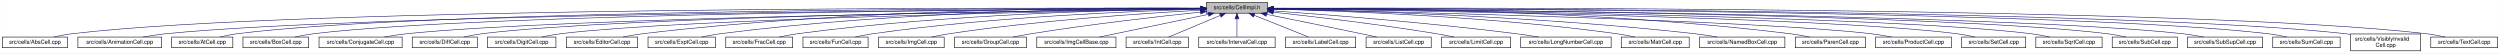
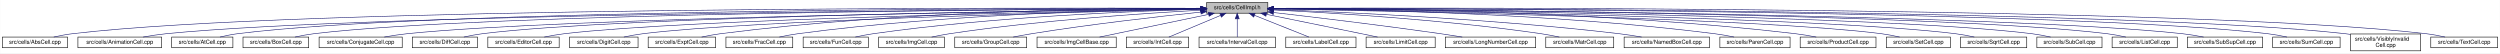
- <svg xmlns="http://www.w3.org/2000/svg" xmlns:xlink="http://www.w3.org/1999/xlink" width="4453pt" height="95pt" viewBox="0.00 0.00 4452.50 95.00">
+ <svg xmlns="http://www.w3.org/2000/svg" xmlns:xlink="http://www.w3.org/1999/xlink" width="4452pt" height="95pt" viewBox="0.00 0.00 4451.50 95.00">
  <g id="graph0" class="graph" transform="scale(1 1) rotate(0) translate(4 91)">
-     <polygon fill="white" stroke="transparent" points="-4,4 -4,-91 4448.5,-91 4448.5,4 -4,4" />
+     <polygon fill="white" stroke="transparent" points="-4,4 -4,-91 4447.5,-91 4447.5,4 -4,4" />
    <g id="node1" class="node">
      <g id="a_node1">
        <a xlink:title="Macros and types used only by cell implementations, not by cell users.">
          <polygon fill="#bfbfbf" stroke="black" points="2144.5,-67.5 2144.5,-86.5 2253.5,-86.5 2253.5,-67.5 2144.5,-67.5" />
          <text text-anchor="middle" x="2199" y="-74.5" font-family="Helvetica,sans-Serif" font-size="10.00">src/cells/CellImpl.h</text>
        </a>
      </g>
    </g>
    <g id="node2" class="node">
      <g id="a_node2">
        <a xlink:href="AbsCell_8cpp.html" target="_top" xlink:title="This file defines the class AbsCell.">
          <polygon fill="white" stroke="black" points="0,-6 0,-25 116,-25 116,-6 0,-6" />
          <text text-anchor="middle" x="58" y="-13" font-family="Helvetica,sans-Serif" font-size="10.00">src/cells/AbsCell.cpp</text>
        </a>
      </g>
    </g>
    <g id="edge1" class="edge">
      <path fill="none" stroke="midnightblue" d="M2134.12,-76.26C1828.21,-77.25 527.95,-78.53 125,-31 114.01,-29.7 102.16,-27.44 91.53,-25.07" />
      <polygon fill="midnightblue" stroke="midnightblue" points="2134.17,-79.76 2144.16,-76.23 2134.15,-72.76 2134.17,-79.76" />
    </g>
    <g id="node3" class="node">
      <g id="a_node3">
        <a xlink:href="AnimationCell_8cpp.html" target="_top" xlink:title="This file defines the class AnimationCell.">
          <polygon fill="white" stroke="black" points="134.5,-6 134.5,-25 283.5,-25 283.5,-6 134.5,-6" />
          <text text-anchor="middle" x="209" y="-13" font-family="Helvetica,sans-Serif" font-size="10.00">src/cells/AnimationCell.cpp</text>
        </a>
      </g>
    </g>
    <g id="edge2" class="edge">
      <path fill="none" stroke="midnightblue" d="M2133.81,-75.77C1842.83,-74.54 660.89,-67.37 292,-31 278.46,-29.67 263.81,-27.39 250.63,-25.03" />
      <polygon fill="midnightblue" stroke="midnightblue" points="2134.17,-79.27 2144.19,-75.81 2134.2,-72.27 2134.17,-79.27" />
    </g>
    <g id="node4" class="node">
      <g id="a_node4">
        <a xlink:href="AtCell_8cpp.html" target="_top" xlink:title="This file defines the class AtCell.">
          <polygon fill="white" stroke="black" points="301.5,-6 301.5,-25 410.5,-25 410.5,-6 301.5,-6" />
          <text text-anchor="middle" x="356" y="-13" font-family="Helvetica,sans-Serif" font-size="10.00">src/cells/AtCell.cpp</text>
        </a>
      </g>
    </g>
    <g id="edge3" class="edge">
      <path fill="none" stroke="midnightblue" d="M2134.04,-76.11C1855.48,-76.29 760.59,-74.18 419,-31 408.64,-29.69 397.5,-27.42 387.5,-25.06" />
      <polygon fill="midnightblue" stroke="midnightblue" points="2134.38,-79.6 2144.38,-76.1 2134.38,-72.6 2134.38,-79.6" />
    </g>
    <g id="node5" class="node">
      <g id="a_node5">
        <a xlink:href="BoxCell_8cpp.html" target="_top" xlink:title="This file defines the class BoxCell.">
          <polygon fill="white" stroke="black" points="428.5,-6 428.5,-25 545.5,-25 545.5,-6 428.5,-6" />
          <text text-anchor="middle" x="487" y="-13" font-family="Helvetica,sans-Serif" font-size="10.00">src/cells/BoxCell.cpp</text>
        </a>
      </g>
    </g>
    <g id="edge4" class="edge">
      <path fill="none" stroke="midnightblue" d="M2134.28,-75.81C1869.63,-74.78 868.87,-68.44 555,-31 543.85,-29.67 531.83,-27.39 521.04,-25.03" />
      <polygon fill="midnightblue" stroke="midnightblue" points="2134.48,-79.31 2144.49,-75.85 2134.51,-72.31 2134.48,-79.31" />
    </g>
    <g id="node6" class="node">
      <g id="a_node6">
        <a xlink:href="ConjugateCell_8cpp.html" target="_top" xlink:title="This file defines the class ConjugateCell.">
          <polygon fill="white" stroke="black" points="564,-6 564,-25 712,-25 712,-6 564,-6" />
          <text text-anchor="middle" x="638" y="-13" font-family="Helvetica,sans-Serif" font-size="10.00">src/cells/ConjugateCell.cpp</text>
        </a>
      </g>
    </g>
    <g id="edge5" class="edge">
      <path fill="none" stroke="midnightblue" d="M2134.02,-75.25C1886.3,-72.22 1001.1,-59.58 721,-31 707.61,-29.63 693.13,-27.38 680.06,-25.05" />
      <polygon fill="midnightblue" stroke="midnightblue" points="2134.25,-78.76 2144.29,-75.38 2134.33,-71.76 2134.25,-78.76" />
    </g>
    <g id="node7" class="node">
      <g id="a_node7">
        <a xlink:href="DiffCell_8cpp.html" target="_top" xlink:title="This file defines the class DiffCell.">
          <polygon fill="white" stroke="black" points="730,-6 730,-25 846,-25 846,-6 730,-6" />
          <text text-anchor="middle" x="788" y="-13" font-family="Helvetica,sans-Serif" font-size="10.00">src/cells/DiffCell.cpp</text>
        </a>
      </g>
    </g>
    <g id="edge6" class="edge">
      <path fill="none" stroke="midnightblue" d="M2134.15,-75.37C1901.17,-72.88 1107,-62.23 855,-31 844.13,-29.65 832.42,-27.4 821.88,-25.07" />
      <polygon fill="midnightblue" stroke="midnightblue" points="2134.45,-78.88 2144.49,-75.48 2134.53,-71.88 2134.45,-78.88" />
    </g>
    <g id="node8" class="node">
      <g id="a_node8">
-         <a xlink:href="DigitCell_8cpp.html" target="_top" xlink:title="This file defines the class DigitCell.">
-           <polygon fill="white" stroke="black" points="864,-6 864,-25 986,-25 986,-6 864,-6" />
-           <text text-anchor="middle" x="925" y="-13" font-family="Helvetica,sans-Serif" font-size="10.00">src/cells/DigitCell.cpp</text>
+         <a xlink:href="EditorCell_8cpp.html" target="_top" xlink:title="This file defines the class EditorCell.">
+           <polygon fill="white" stroke="black" points="864.5,-6 864.5,-25 991.5,-25 991.5,-6 864.5,-6" />
+           <text text-anchor="middle" x="928" y="-13" font-family="Helvetica,sans-Serif" font-size="10.00">src/cells/EditorCell.cpp</text>
        </a>
      </g>
    </g>
    <g id="edge7" class="edge">
-       <path fill="none" stroke="midnightblue" d="M2134.1,-75C1917.19,-71.45 1218.46,-58.13 995,-31 983.67,-29.62 971.44,-27.36 960.42,-25.03" />
-       <polygon fill="midnightblue" stroke="midnightblue" points="2134.31,-78.51 2144.37,-75.17 2134.43,-71.51 2134.31,-78.51" />
+       <path fill="none" stroke="midnightblue" d="M2134.06,-74.92C1917.83,-71.11 1223.32,-57.09 1001,-31 989.19,-29.61 976.44,-27.35 964.96,-25.02" />
+       <polygon fill="midnightblue" stroke="midnightblue" points="2134.24,-78.42 2144.3,-75.1 2134.36,-71.42 2134.24,-78.42" />
    </g>
    <g id="node9" class="node">
      <g id="a_node9">
-         <a xlink:href="EditorCell_8cpp.html" target="_top" xlink:title="This file defines the class EditorCell.">
-           <polygon fill="white" stroke="black" points="1004.5,-6 1004.5,-25 1131.5,-25 1131.5,-6 1004.5,-6" />
-           <text text-anchor="middle" x="1068" y="-13" font-family="Helvetica,sans-Serif" font-size="10.00">src/cells/EditorCell.cpp</text>
+         <a xlink:href="DigitCell_8cpp.html" target="_top" xlink:title="This file defines the class DigitCell.">
+           <polygon fill="white" stroke="black" points="1010,-6 1010,-25 1132,-25 1132,-6 1010,-6" />
+           <text text-anchor="middle" x="1071" y="-13" font-family="Helvetica,sans-Serif" font-size="10.00">src/cells/DigitCell.cpp</text>
        </a>
      </g>
    </g>
    <g id="edge8" class="edge">
-       <path fill="none" stroke="midnightblue" d="M2134.21,-76.69C1968.36,-77.73 1515.13,-75.84 1141,-31 1129.33,-29.6 1116.73,-27.36 1105.34,-25.06" />
-       <polygon fill="midnightblue" stroke="midnightblue" points="2134.28,-80.19 2144.25,-76.63 2134.23,-73.19 2134.28,-80.19" />
+       <path fill="none" stroke="midnightblue" d="M2134.34,-74.62C1935.49,-70.17 1334.79,-55.03 1141,-31 1129.79,-29.61 1117.71,-27.38 1106.79,-25.07" />
+       <polygon fill="midnightblue" stroke="midnightblue" points="2134.26,-78.12 2144.34,-74.84 2134.42,-71.12 2134.26,-78.12" />
    </g>
    <g id="node10" class="node">
      <g id="a_node10">
        <a xlink:href="ExptCell_8cpp.html" target="_top" xlink:title="This file defines the class ExptCell.">
          <polygon fill="white" stroke="black" points="1150,-6 1150,-25 1270,-25 1270,-6 1150,-6" />
          <text text-anchor="middle" x="1210" y="-13" font-family="Helvetica,sans-Serif" font-size="10.00">src/cells/ExptCell.cpp</text>
        </a>
      </g>
    </g>
    <g id="edge9" class="edge">
      <path fill="none" stroke="midnightblue" d="M2134.29,-76.34C1983.63,-76.38 1598,-72.06 1279,-31 1267.95,-29.58 1256.04,-27.33 1245.27,-25.03" />
      <polygon fill="midnightblue" stroke="midnightblue" points="2134.3,-79.84 2144.29,-76.33 2134.29,-72.84 2134.3,-79.84" />
    </g>
    <g id="node11" class="node">
      <g id="a_node11">
        <a xlink:href="FracCell_8cpp.html" target="_top" xlink:title="This file defines the class FracCell.">
          <polygon fill="white" stroke="black" points="1288.5,-6 1288.5,-25 1407.5,-25 1407.5,-6 1288.5,-6" />
          <text text-anchor="middle" x="1348" y="-13" font-family="Helvetica,sans-Serif" font-size="10.00">src/cells/FracCell.cpp</text>
        </a>
      </g>
    </g>
    <g id="edge10" class="edge">
      <path fill="none" stroke="midnightblue" d="M2134.09,-75.54C1999.7,-73.87 1681.4,-66.19 1417,-31 1406.08,-29.55 1394.31,-27.32 1383.64,-25.05" />
      <polygon fill="midnightblue" stroke="midnightblue" points="2134.18,-79.04 2144.22,-75.66 2134.26,-72.04 2134.18,-79.04" />
    </g>
    <g id="node12" class="node">
      <g id="a_node12">
        <a xlink:href="FunCell_8cpp.html" target="_top" xlink:title="This file defines the class FunCell.">
          <polygon fill="white" stroke="black" points="1426,-6 1426,-25 1542,-25 1542,-6 1426,-6" />
          <text text-anchor="middle" x="1484" y="-13" font-family="Helvetica,sans-Serif" font-size="10.00">src/cells/FunCell.cpp</text>
        </a>
      </g>
    </g>
    <g id="edge11" class="edge">
      <path fill="none" stroke="midnightblue" d="M2133.87,-74.57C2016.72,-71.32 1762.88,-61.12 1551,-31 1540.51,-29.51 1529.22,-27.3 1518.95,-25.06" />
      <polygon fill="midnightblue" stroke="midnightblue" points="2134.01,-78.08 2144.1,-74.85 2134.2,-71.08 2134.01,-78.08" />
    </g>
    <g id="node13" class="node">
      <g id="a_node13">
        <a xlink:href="ImgCell_8cpp.html" target="_top" xlink:title="This file defines the class ImgCell.">
          <polygon fill="white" stroke="black" points="1560.5,-6 1560.5,-25 1677.5,-25 1677.5,-6 1560.5,-6" />
          <text text-anchor="middle" x="1619" y="-13" font-family="Helvetica,sans-Serif" font-size="10.00">src/cells/ImgCell.cpp</text>
        </a>
      </g>
    </g>
    <g id="edge12" class="edge">
      <path fill="none" stroke="midnightblue" d="M2134.19,-72.85C2036.72,-67.54 1846.8,-54.97 1687,-31 1676.5,-29.42 1665.18,-27.22 1654.85,-25" />
      <polygon fill="midnightblue" stroke="midnightblue" points="2134.01,-76.35 2144.18,-73.39 2134.38,-69.36 2134.01,-76.35" />
    </g>
    <g id="node14" class="node">
      <g id="a_node14">
        <a xlink:href="GroupCell_8cpp.html" target="_top" xlink:title="This file defines the class GroupCell.">
          <polygon fill="white" stroke="black" points="1696,-6 1696,-25 1824,-25 1824,-6 1696,-6" />
          <text text-anchor="middle" x="1760" y="-13" font-family="Helvetica,sans-Serif" font-size="10.00">src/cells/GroupCell.cpp</text>
        </a>
      </g>
    </g>
    <g id="edge13" class="edge">
      <path fill="none" stroke="midnightblue" d="M2134.25,-69.5C2060.94,-61.8 1938.05,-47.87 1833,-31 1822.28,-29.28 1810.74,-27.13 1800.07,-25.01" />
      <polygon fill="midnightblue" stroke="midnightblue" points="2133.95,-72.99 2144.26,-70.54 2134.67,-66.02 2133.95,-72.99" />
    </g>
    <g id="node15" class="node">
      <g id="a_node15">
        <a xlink:href="ImgCellBase_8cpp.html" target="_top" xlink:title="This file defines the class ImgCellBase.">
          <polygon fill="white" stroke="black" points="1842.5,-6 1842.5,-25 1983.5,-25 1983.5,-6 1842.5,-6" />
          <text text-anchor="middle" x="1913" y="-13" font-family="Helvetica,sans-Serif" font-size="10.00">src/cells/ImgCellBase.cpp</text>
        </a>
      </g>
    </g>
    <g id="edge14" class="edge">
      <path fill="none" stroke="midnightblue" d="M2148.06,-65.4C2092.61,-53.87 2005.05,-35.65 1953.9,-25.01" />
      <polygon fill="midnightblue" stroke="midnightblue" points="2147.52,-68.86 2158.02,-67.48 2148.95,-62.01 2147.52,-68.86" />
    </g>
    <g id="node16" class="node">
      <g id="a_node16">
        <a xlink:href="IntCell_8cpp.html" target="_top" xlink:title="This file defines the class IntCell.">
          <polygon fill="white" stroke="black" points="2001.5,-6 2001.5,-25 2112.5,-25 2112.5,-6 2001.5,-6" />
          <text text-anchor="middle" x="2057" y="-13" font-family="Helvetica,sans-Serif" font-size="10.00">src/cells/IntCell.cpp</text>
        </a>
      </g>
    </g>
    <g id="edge15" class="edge">
      <path fill="none" stroke="midnightblue" d="M2169.12,-63.48C2141.54,-51.92 2101.33,-35.08 2077.31,-25.01" />
      <polygon fill="midnightblue" stroke="midnightblue" points="2168.08,-66.84 2178.65,-67.48 2170.78,-60.38 2168.08,-66.84" />
    </g>
    <g id="node17" class="node">
      <g id="a_node17">
        <a xlink:href="IntervalCell_8cpp.html" target="_top" xlink:title="This file defines the class IntervalCell.">
          <polygon fill="white" stroke="black" points="2131,-6 2131,-25 2267,-25 2267,-6 2131,-6" />
          <text text-anchor="middle" x="2199" y="-13" font-family="Helvetica,sans-Serif" font-size="10.00">src/cells/IntervalCell.cpp</text>
        </a>
      </g>
    </g>
    <g id="edge16" class="edge">
      <path fill="none" stroke="midnightblue" d="M2199,-57.32C2199,-46.5 2199,-33.4 2199,-25.01" />
      <polygon fill="midnightblue" stroke="midnightblue" points="2195.5,-57.48 2199,-67.48 2202.5,-57.48 2195.5,-57.48" />
    </g>
    <g id="node18" class="node">
      <g id="a_node18">
        <a xlink:href="LabelCell_8cpp.html" target="_top" xlink:title="This file defines the class LabelCell.">
          <polygon fill="white" stroke="black" points="2285.5,-6 2285.5,-25 2410.5,-25 2410.5,-6 2285.5,-6" />
          <text text-anchor="middle" x="2348" y="-13" font-family="Helvetica,sans-Serif" font-size="10.00">src/cells/LabelCell.cpp</text>
        </a>
      </g>
    </g>
    <g id="edge17" class="edge">
      <path fill="none" stroke="midnightblue" d="M2229.97,-63.63C2258.92,-52.07 2301.37,-35.12 2326.69,-25.01" />
      <polygon fill="midnightblue" stroke="midnightblue" points="2228.34,-60.52 2220.35,-67.48 2230.93,-67.02 2228.34,-60.52" />
    </g>
    <g id="node19" class="node">
      <g id="a_node19">
-         <a xlink:href="ListCell_8cpp.html" target="_top" xlink:title="This file defines the class ListCell.">
-           <polygon fill="white" stroke="black" points="2429,-6 2429,-25 2545,-25 2545,-6 2429,-6" />
-           <text text-anchor="middle" x="2487" y="-13" font-family="Helvetica,sans-Serif" font-size="10.00">src/cells/ListCell.cpp</text>
+         <a xlink:href="LimitCell_8cpp.html" target="_top" xlink:title="This file defines the class LimitCell.">
+           <polygon fill="white" stroke="black" points="2428.5,-6 2428.5,-25 2551.5,-25 2551.5,-6 2428.5,-6" />
+           <text text-anchor="middle" x="2490" y="-13" font-family="Helvetica,sans-Serif" font-size="10.00">src/cells/LimitCell.cpp</text>
        </a>
      </g>
    </g>
    <g id="edge18" class="edge">
-       <path fill="none" stroke="midnightblue" d="M2251.88,-65.42C2296.68,-56.42 2362.59,-43.06 2420,-31 2429.08,-29.09 2438.85,-27 2448.05,-25.01" />
-       <polygon fill="midnightblue" stroke="midnightblue" points="2250.93,-62.04 2241.81,-67.44 2252.31,-68.91 2250.93,-62.04" />
+       <path fill="none" stroke="midnightblue" d="M2251.02,-65.46C2295.82,-56.37 2362.18,-42.88 2420,-31 2429.36,-29.08 2439.42,-27 2448.92,-25.03" />
+       <polygon fill="midnightblue" stroke="midnightblue" points="2250.07,-62.08 2240.96,-67.5 2251.46,-68.94 2250.07,-62.08" />
    </g>
    <g id="node20" class="node">
      <g id="a_node20">
-         <a xlink:href="LimitCell_8cpp.html" target="_top" xlink:title="This file defines the class LimitCell.">
-           <polygon fill="white" stroke="black" points="2563.5,-6 2563.5,-25 2686.5,-25 2686.5,-6 2563.5,-6" />
-           <text text-anchor="middle" x="2625" y="-13" font-family="Helvetica,sans-Serif" font-size="10.00">src/cells/LimitCell.cpp</text>
+         <a xlink:href="LongNumberCell_8cpp.html" target="_top" xlink:title="This file defines the class LongNumberCell.">
+           <polygon fill="white" stroke="black" points="2569.5,-6 2569.5,-25 2730.5,-25 2730.5,-6 2569.5,-6" />
+           <text text-anchor="middle" x="2650" y="-13" font-family="Helvetica,sans-Serif" font-size="10.00">src/cells/LongNumberCell.cpp</text>
        </a>
      </g>
    </g>
    <g id="edge19" class="edge">
-       <path fill="none" stroke="midnightblue" d="M2263.79,-69.27C2335.12,-61.52 2453.08,-47.68 2554,-31 2564.43,-29.28 2575.65,-27.12 2586.04,-25.01" />
-       <polygon fill="midnightblue" stroke="midnightblue" points="2263.18,-65.82 2253.62,-70.37 2263.93,-72.78 2263.18,-65.82" />
+       <path fill="none" stroke="midnightblue" d="M2264.01,-68.67C2336.55,-60.32 2457.33,-45.88 2561,-31 2573.55,-29.2 2587.07,-27.08 2599.69,-25.04" />
+       <polygon fill="midnightblue" stroke="midnightblue" points="2263.2,-65.24 2253.67,-69.86 2264,-72.19 2263.2,-65.24" />
    </g>
    <g id="node21" class="node">
      <g id="a_node21">
-         <a xlink:href="LongNumberCell_8cpp.html" target="_top" xlink:title="This file defines the class LongNumberCell.">
-           <polygon fill="white" stroke="black" points="2704.5,-6 2704.5,-25 2865.5,-25 2865.5,-6 2704.5,-6" />
-           <text text-anchor="middle" x="2785" y="-13" font-family="Helvetica,sans-Serif" font-size="10.00">src/cells/LongNumberCell.cpp</text>
+         <a xlink:href="MatrCell_8cpp.html" target="_top" xlink:title="This file defines the class MatrCell.">
+           <polygon fill="white" stroke="black" points="2748.5,-6 2748.5,-25 2869.5,-25 2869.5,-6 2748.5,-6" />
+           <text text-anchor="middle" x="2809" y="-13" font-family="Helvetica,sans-Serif" font-size="10.00">src/cells/MatrCell.cpp</text>
        </a>
      </g>
    </g>
    <g id="edge20" class="edge">
-       <path fill="none" stroke="midnightblue" d="M2263.58,-71.63C2358.54,-64.87 2541.34,-50.58 2696,-31 2709.2,-29.33 2723.45,-27.17 2736.59,-25.03" />
-       <polygon fill="midnightblue" stroke="midnightblue" points="2263.29,-68.14 2253.56,-72.34 2263.78,-75.12 2263.29,-68.14" />
+       <path fill="none" stroke="midnightblue" d="M2263.91,-73.21C2365.76,-68.24 2569.14,-55.96 2740,-31 2750.66,-29.44 2762.14,-27.24 2772.63,-25.03" />
+       <polygon fill="midnightblue" stroke="midnightblue" points="2263.6,-69.72 2253.78,-73.69 2263.93,-76.71 2263.6,-69.72" />
    </g>
    <g id="node22" class="node">
      <g id="a_node22">
-         <a xlink:href="MatrCell_8cpp.html" target="_top" xlink:title="This file defines the class MatrCell.">
-           <polygon fill="white" stroke="black" points="2883.5,-6 2883.5,-25 3004.5,-25 3004.5,-6 2883.5,-6" />
-           <text text-anchor="middle" x="2944" y="-13" font-family="Helvetica,sans-Serif" font-size="10.00">src/cells/MatrCell.cpp</text>
+         <a xlink:href="NamedBoxCell_8cpp.html" target="_top" xlink:title="This file defines the class NamedBoxCell.">
+           <polygon fill="white" stroke="black" points="2888,-6 2888,-25 3040,-25 3040,-6 2888,-6" />
+           <text text-anchor="middle" x="2964" y="-13" font-family="Helvetica,sans-Serif" font-size="10.00">src/cells/NamedBoxCell.cpp</text>
        </a>
      </g>
    </g>
    <g id="edge21" class="edge">
-       <path fill="none" stroke="midnightblue" d="M2263.77,-74.72C2384.51,-71.65 2651.95,-61.7 2875,-31 2885.79,-29.51 2897.42,-27.31 2908,-25.06" />
-       <polygon fill="midnightblue" stroke="midnightblue" points="2263.5,-71.22 2253.59,-74.97 2263.67,-78.22 2263.5,-71.22" />
+       <path fill="none" stroke="midnightblue" d="M2264.05,-73.92C2385.33,-69.56 2654.08,-57.55 2879,-31 2892.08,-29.46 2906.22,-27.26 2919.13,-25.04" />
+       <polygon fill="midnightblue" stroke="midnightblue" points="2263.69,-70.43 2253.82,-74.29 2263.94,-77.43 2263.69,-70.43" />
    </g>
    <g id="node23" class="node">
      <g id="a_node23">
-         <a xlink:href="NamedBoxCell_8cpp.html" target="_top" xlink:title="This file defines the class NamedBoxCell.">
-           <polygon fill="white" stroke="black" points="3023,-6 3023,-25 3175,-25 3175,-6 3023,-6" />
-           <text text-anchor="middle" x="3099" y="-13" font-family="Helvetica,sans-Serif" font-size="10.00">src/cells/NamedBoxCell.cpp</text>
+         <a xlink:href="ParenCell_8cpp.html" target="_top" xlink:title="This file defines the class ParenCell.">
+           <polygon fill="white" stroke="black" points="3058.5,-6 3058.5,-25 3183.5,-25 3183.5,-6 3058.5,-6" />
+           <text text-anchor="middle" x="3121" y="-13" font-family="Helvetica,sans-Serif" font-size="10.00">src/cells/ParenCell.cpp</text>
        </a>
      </g>
    </g>
    <g id="edge22" class="edge">
-       <path fill="none" stroke="midnightblue" d="M2263.95,-74.92C2402.29,-72.07 2736.08,-62.27 3014,-31 3027.24,-29.51 3041.55,-27.3 3054.58,-25.06" />
-       <polygon fill="midnightblue" stroke="midnightblue" points="2263.47,-71.43 2253.54,-75.13 2263.61,-78.43 2263.47,-71.43" />
+       <path fill="none" stroke="midnightblue" d="M2264.27,-75.78C2407.11,-74.59 2757.94,-67.81 3049,-31 3060.39,-29.56 3072.66,-27.34 3083.8,-25.07" />
+       <polygon fill="midnightblue" stroke="midnightblue" points="2263.91,-72.28 2253.94,-75.86 2263.97,-79.28 2263.91,-72.28" />
    </g>
    <g id="node24" class="node">
      <g id="a_node24">
-         <a xlink:href="ParenCell_8cpp.html" target="_top" xlink:title="This file defines the class ParenCell.">
-           <polygon fill="white" stroke="black" points="3193.5,-6 3193.5,-25 3318.5,-25 3318.5,-6 3193.5,-6" />
-           <text text-anchor="middle" x="3256" y="-13" font-family="Helvetica,sans-Serif" font-size="10.00">src/cells/ParenCell.cpp</text>
+         <a xlink:href="ProductCell_8cpp.html" target="_top" xlink:title="This file defines the class ProductCell.">
+           <polygon fill="white" stroke="black" points="3201.5,-6 3201.5,-25 3336.5,-25 3336.5,-6 3201.5,-6" />
+           <text text-anchor="middle" x="3269" y="-13" font-family="Helvetica,sans-Serif" font-size="10.00">src/cells/ProductCell.cpp</text>
        </a>
      </g>
    </g>
    <g id="edge23" class="edge">
-       <path fill="none" stroke="midnightblue" d="M2263.73,-76.46C2421.64,-76.84 2839.01,-73.37 3184,-31 3195.52,-29.59 3207.94,-27.34 3219.18,-25.04" />
-       <polygon fill="midnightblue" stroke="midnightblue" points="2263.71,-72.96 2253.7,-76.43 2263.69,-79.96 2263.71,-72.96" />
+       <path fill="none" stroke="midnightblue" d="M2263.72,-76.27C2422.57,-76.24 2844.23,-71.95 3193,-31 3205.14,-29.57 3218.25,-27.33 3230.11,-25.03" />
+       <polygon fill="midnightblue" stroke="midnightblue" points="2263.64,-72.77 2253.64,-76.27 2263.63,-79.77 2263.64,-72.77" />
    </g>
    <g id="node25" class="node">
      <g id="a_node25">
-         <a xlink:href="ProductCell_8cpp.html" target="_top" xlink:title="This file defines the class ProductCell.">
-           <polygon fill="white" stroke="black" points="3336.5,-6 3336.5,-25 3471.5,-25 3471.5,-6 3336.5,-6" />
-           <text text-anchor="middle" x="3404" y="-13" font-family="Helvetica,sans-Serif" font-size="10.00">src/cells/ProductCell.cpp</text>
+         <a xlink:href="SetCell_8cpp.html" target="_top" xlink:title="This file defines the class SetCell.">
+           <polygon fill="white" stroke="black" points="3355,-6 3355,-25 3469,-25 3469,-6 3355,-6" />
+           <text text-anchor="middle" x="3412" y="-13" font-family="Helvetica,sans-Serif" font-size="10.00">src/cells/SetCell.cpp</text>
        </a>
      </g>
    </g>
    <g id="edge24" class="edge">
-       <path fill="none" stroke="midnightblue" d="M2263.68,-74.69C2471.31,-70.28 3119.58,-54.9 3328,-31 3340.14,-29.61 3353.26,-27.37 3365.12,-25.07" />
-       <polygon fill="midnightblue" stroke="midnightblue" points="2263.47,-71.19 2253.54,-74.9 2263.62,-78.19 2263.47,-71.19" />
+       <path fill="none" stroke="midnightblue" d="M2264.01,-74.96C2474.26,-71.38 3134.37,-58.18 3346,-31 3356.71,-29.63 3368.24,-27.37 3378.63,-25.04" />
+       <polygon fill="midnightblue" stroke="midnightblue" points="2263.69,-71.47 2253.75,-75.14 2263.81,-78.47 2263.69,-71.47" />
    </g>
    <g id="node26" class="node">
      <g id="a_node26">
-         <a xlink:href="SetCell_8cpp.html" target="_top" xlink:title="This file defines the class SetCell.">
-           <polygon fill="white" stroke="black" points="3490,-6 3490,-25 3604,-25 3604,-6 3490,-6" />
-           <text text-anchor="middle" x="3547" y="-13" font-family="Helvetica,sans-Serif" font-size="10.00">src/cells/SetCell.cpp</text>
+         <a xlink:href="SqrtCell_8cpp.html" target="_top" xlink:title="This file defines the class SqrtCell.">
+           <polygon fill="white" stroke="black" points="3487,-6 3487,-25 3605,-25 3605,-6 3487,-6" />
+           <text text-anchor="middle" x="3546" y="-13" font-family="Helvetica,sans-Serif" font-size="10.00">src/cells/SqrtCell.cpp</text>
        </a>
      </g>
    </g>
    <g id="edge25" class="edge">
-       <path fill="none" stroke="midnightblue" d="M2263.53,-75.28C2489.11,-72.53 3241.63,-61.24 3481,-31 3491.71,-29.65 3503.24,-27.39 3513.63,-25.06" />
-       <polygon fill="midnightblue" stroke="midnightblue" points="2263.46,-71.78 2253.51,-75.4 2263.55,-78.78 2263.46,-71.78" />
+       <path fill="none" stroke="midnightblue" d="M2263.76,-75.22C2489.25,-72.27 3239.24,-60.43 3478,-31 3489.02,-29.64 3500.9,-27.39 3511.6,-25.06" />
+       <polygon fill="midnightblue" stroke="midnightblue" points="2263.69,-71.72 2253.74,-75.35 2263.78,-78.72 2263.69,-71.72" />
    </g>
    <g id="node27" class="node">
      <g id="a_node27">
-         <a xlink:href="SqrtCell_8cpp.html" target="_top" xlink:title="This file defines the class SqrtCell.">
-           <polygon fill="white" stroke="black" points="3622,-6 3622,-25 3740,-25 3740,-6 3622,-6" />
-           <text text-anchor="middle" x="3681" y="-13" font-family="Helvetica,sans-Serif" font-size="10.00">src/cells/SqrtCell.cpp</text>
+         <a xlink:href="SubCell_8cpp.html" target="_top" xlink:title="This file defines the class SubCell.">
+           <polygon fill="white" stroke="black" points="3623,-6 3623,-25 3739,-25 3739,-6 3623,-6" />
+           <text text-anchor="middle" x="3681" y="-13" font-family="Helvetica,sans-Serif" font-size="10.00">src/cells/SubCell.cpp</text>
        </a>
      </g>
    </g>
    <g id="edge26" class="edge">
-       <path fill="none" stroke="midnightblue" d="M2263.98,-75.47C2504.87,-73.27 3346.63,-63.38 3613,-31 3624.14,-29.65 3636.17,-27.36 3646.96,-25" />
-       <polygon fill="midnightblue" stroke="midnightblue" points="2263.61,-71.97 2253.64,-75.56 2263.67,-78.97 2263.61,-71.97" />
+       <path fill="none" stroke="midnightblue" d="M2264.03,-75.5C2505.1,-73.39 3347.49,-63.8 3614,-31 3624.99,-29.65 3636.83,-27.36 3647.46,-25.01" />
+       <polygon fill="midnightblue" stroke="midnightblue" points="2263.65,-72 2253.68,-75.59 2263.71,-79 2263.65,-72" />
    </g>
    <g id="node28" class="node">
      <g id="a_node28">
-         <a xlink:href="SubCell_8cpp.html" target="_top" xlink:title="This file defines the class SubCell.">
-           <polygon fill="white" stroke="black" points="3758,-6 3758,-25 3874,-25 3874,-6 3758,-6" />
-           <text text-anchor="middle" x="3816" y="-13" font-family="Helvetica,sans-Serif" font-size="10.00">src/cells/SubCell.cpp</text>
+         <a xlink:href="ListCell_8cpp.html" target="_top" xlink:title="This file defines the class ListCell.">
+           <polygon fill="white" stroke="black" points="3757,-6 3757,-25 3873,-25 3873,-6 3757,-6" />
+           <text text-anchor="middle" x="3815" y="-13" font-family="Helvetica,sans-Serif" font-size="10.00">src/cells/ListCell.cpp</text>
        </a>
      </g>
    </g>
    <g id="edge27" class="edge">
-       <path fill="none" stroke="midnightblue" d="M2263.78,-75.71C2518.88,-74.32 3454.61,-66.82 3749,-31 3759.99,-29.66 3771.83,-27.38 3782.47,-25.02" />
-       <polygon fill="midnightblue" stroke="midnightblue" points="2263.54,-72.21 2253.56,-75.76 2263.58,-79.21 2263.54,-72.21" />
+       <path fill="none" stroke="midnightblue" d="M2263.73,-75.71C2518.68,-74.31 3453.8,-66.8 3748,-31 3758.99,-29.66 3770.83,-27.38 3781.47,-25.02" />
+       <polygon fill="midnightblue" stroke="midnightblue" points="2263.51,-72.21 2253.53,-75.76 2263.55,-79.21 2263.51,-72.21" />
    </g>
    <g id="node29" class="node">
      <g id="a_node29">
        <a xlink:href="SubSupCell_8cpp.html" target="_top" xlink:title="This file defines the class SubSupCell.">
-           <polygon fill="white" stroke="black" points="3892,-6 3892,-25 4026,-25 4026,-6 3892,-6" />
-           <text text-anchor="middle" x="3959" y="-13" font-family="Helvetica,sans-Serif" font-size="10.00">src/cells/SubSupCell.cpp</text>
+           <polygon fill="white" stroke="black" points="3891,-6 3891,-25 4025,-25 4025,-6 3891,-6" />
+           <text text-anchor="middle" x="3958" y="-13" font-family="Helvetica,sans-Serif" font-size="10.00">src/cells/SubSupCell.cpp</text>
        </a>
      </g>
    </g>
    <g id="edge28" class="edge">
-       <path fill="none" stroke="midnightblue" d="M2263.92,-75.67C2532.85,-74.09 3560.55,-65.84 3883,-31 3895.42,-29.66 3908.85,-27.38 3920.91,-25.02" />
-       <polygon fill="midnightblue" stroke="midnightblue" points="2263.53,-72.17 2253.55,-75.73 2263.57,-79.17 2263.53,-72.17" />
+       <path fill="none" stroke="midnightblue" d="M2263.88,-75.67C2532.65,-74.08 3559.74,-65.82 3882,-31 3894.42,-29.66 3907.85,-27.38 3919.91,-25.02" />
+       <polygon fill="midnightblue" stroke="midnightblue" points="2263.49,-72.17 2253.51,-75.73 2263.53,-79.17 2263.49,-72.17" />
    </g>
    <g id="node30" class="node">
      <g id="a_node30">
        <a xlink:href="SumCell_8cpp.html" target="_top" xlink:title="This file defines the class SumCell.">
-           <polygon fill="white" stroke="black" points="4044,-6 4044,-25 4164,-25 4164,-6 4044,-6" />
-           <text text-anchor="middle" x="4104" y="-13" font-family="Helvetica,sans-Serif" font-size="10.00">src/cells/SumCell.cpp</text>
+           <polygon fill="white" stroke="black" points="4043,-6 4043,-25 4163,-25 4163,-6 4043,-6" />
+           <text text-anchor="middle" x="4103" y="-13" font-family="Helvetica,sans-Serif" font-size="10.00">src/cells/SumCell.cpp</text>
        </a>
      </g>
    </g>
    <g id="edge29" class="edge">
-       <path fill="none" stroke="midnightblue" d="M2263.66,-76C2547.09,-75.75 3681.29,-72.15 4035,-31 4046.31,-29.68 4058.51,-27.41 4069.46,-25.05" />
-       <polygon fill="midnightblue" stroke="midnightblue" points="2263.54,-72.5 2253.55,-76.01 2263.55,-79.5 2263.54,-72.5" />
+       <path fill="none" stroke="midnightblue" d="M2263.63,-76C2546.9,-75.74 3680.48,-72.13 4034,-31 4045.31,-29.68 4057.51,-27.41 4068.46,-25.05" />
+       <polygon fill="midnightblue" stroke="midnightblue" points="2263.51,-72.5 2253.52,-76.01 2263.52,-79.5 2263.51,-72.5" />
    </g>
    <g id="node31" class="node">
      <g id="a_node31">
        <a xlink:href="VisiblyInvalidCell_8cpp.html" target="_top" xlink:title="This file defines the class VisiblyInvalidCell.">
-           <polygon fill="white" stroke="black" points="4182.5,-0.5 4182.5,-30.5 4307.5,-30.5 4307.5,-0.5 4182.5,-0.5" />
-           <text text-anchor="start" x="4190.5" y="-18.5" font-family="Helvetica,sans-Serif" font-size="10.00">src/cells/VisiblyInvalid</text>
-           <text text-anchor="middle" x="4245" y="-7.5" font-family="Helvetica,sans-Serif" font-size="10.00">Cell.cpp</text>
+           <polygon fill="white" stroke="black" points="4181.5,-0.5 4181.5,-30.5 4306.5,-30.5 4306.5,-0.5 4181.5,-0.5" />
+           <text text-anchor="start" x="4189.5" y="-18.5" font-family="Helvetica,sans-Serif" font-size="10.00">src/cells/VisiblyInvalid</text>
+           <text text-anchor="middle" x="4244" y="-7.5" font-family="Helvetica,sans-Serif" font-size="10.00">Cell.cpp</text>
        </a>
      </g>
    </g>
    <g id="edge30" class="edge">
-       <path fill="none" stroke="midnightblue" d="M2264.08,-76.06C2561.19,-76.07 3790.63,-73.53 4173,-31 4176.04,-30.66 4179.15,-30.26 4182.27,-29.81" />
-       <polygon fill="midnightblue" stroke="midnightblue" points="2263.91,-72.56 2253.91,-76.05 2263.91,-79.56 2263.91,-72.56" />
+       <path fill="none" stroke="midnightblue" d="M2264.05,-76.05C2561.01,-76.07 3789.82,-73.51 4172,-31 4175.04,-30.66 4178.15,-30.26 4181.27,-29.81" />
+       <polygon fill="midnightblue" stroke="midnightblue" points="2263.88,-72.55 2253.88,-76.05 2263.88,-79.55 2263.88,-72.55" />
    </g>
    <g id="node32" class="node">
      <g id="a_node32">
        <a xlink:href="TextCell_8cpp.html" target="_top" xlink:title="This file defines the class TextCell.">
-           <polygon fill="white" stroke="black" points="4325.5,-6 4325.5,-25 4444.5,-25 4444.5,-6 4325.5,-6" />
-           <text text-anchor="middle" x="4385" y="-13" font-family="Helvetica,sans-Serif" font-size="10.00">src/cells/TextCell.cpp</text>
+           <polygon fill="white" stroke="black" points="4324.5,-6 4324.5,-25 4443.5,-25 4443.5,-6 4324.5,-6" />
+           <text text-anchor="middle" x="4384" y="-13" font-family="Helvetica,sans-Serif" font-size="10.00">src/cells/TextCell.cpp</text>
        </a>
      </g>
    </g>
    <g id="edge31" class="edge">
-       <path fill="none" stroke="midnightblue" d="M2263.72,-76.27C2573.26,-77.32 3904.75,-78.9 4317,-31 4328.15,-29.7 4340.17,-27.44 4350.96,-25.07" />
-       <polygon fill="midnightblue" stroke="midnightblue" points="2263.58,-72.77 2253.57,-76.24 2263.56,-79.77 2263.58,-72.77" />
+       <path fill="none" stroke="midnightblue" d="M2263.69,-76.27C2573.09,-77.31 3903.94,-78.88 4316,-31 4327.15,-29.7 4339.17,-27.44 4349.96,-25.07" />
+       <polygon fill="midnightblue" stroke="midnightblue" points="2263.55,-72.77 2253.54,-76.24 2263.53,-79.77 2263.55,-72.77" />
    </g>
  </g>
</svg>
